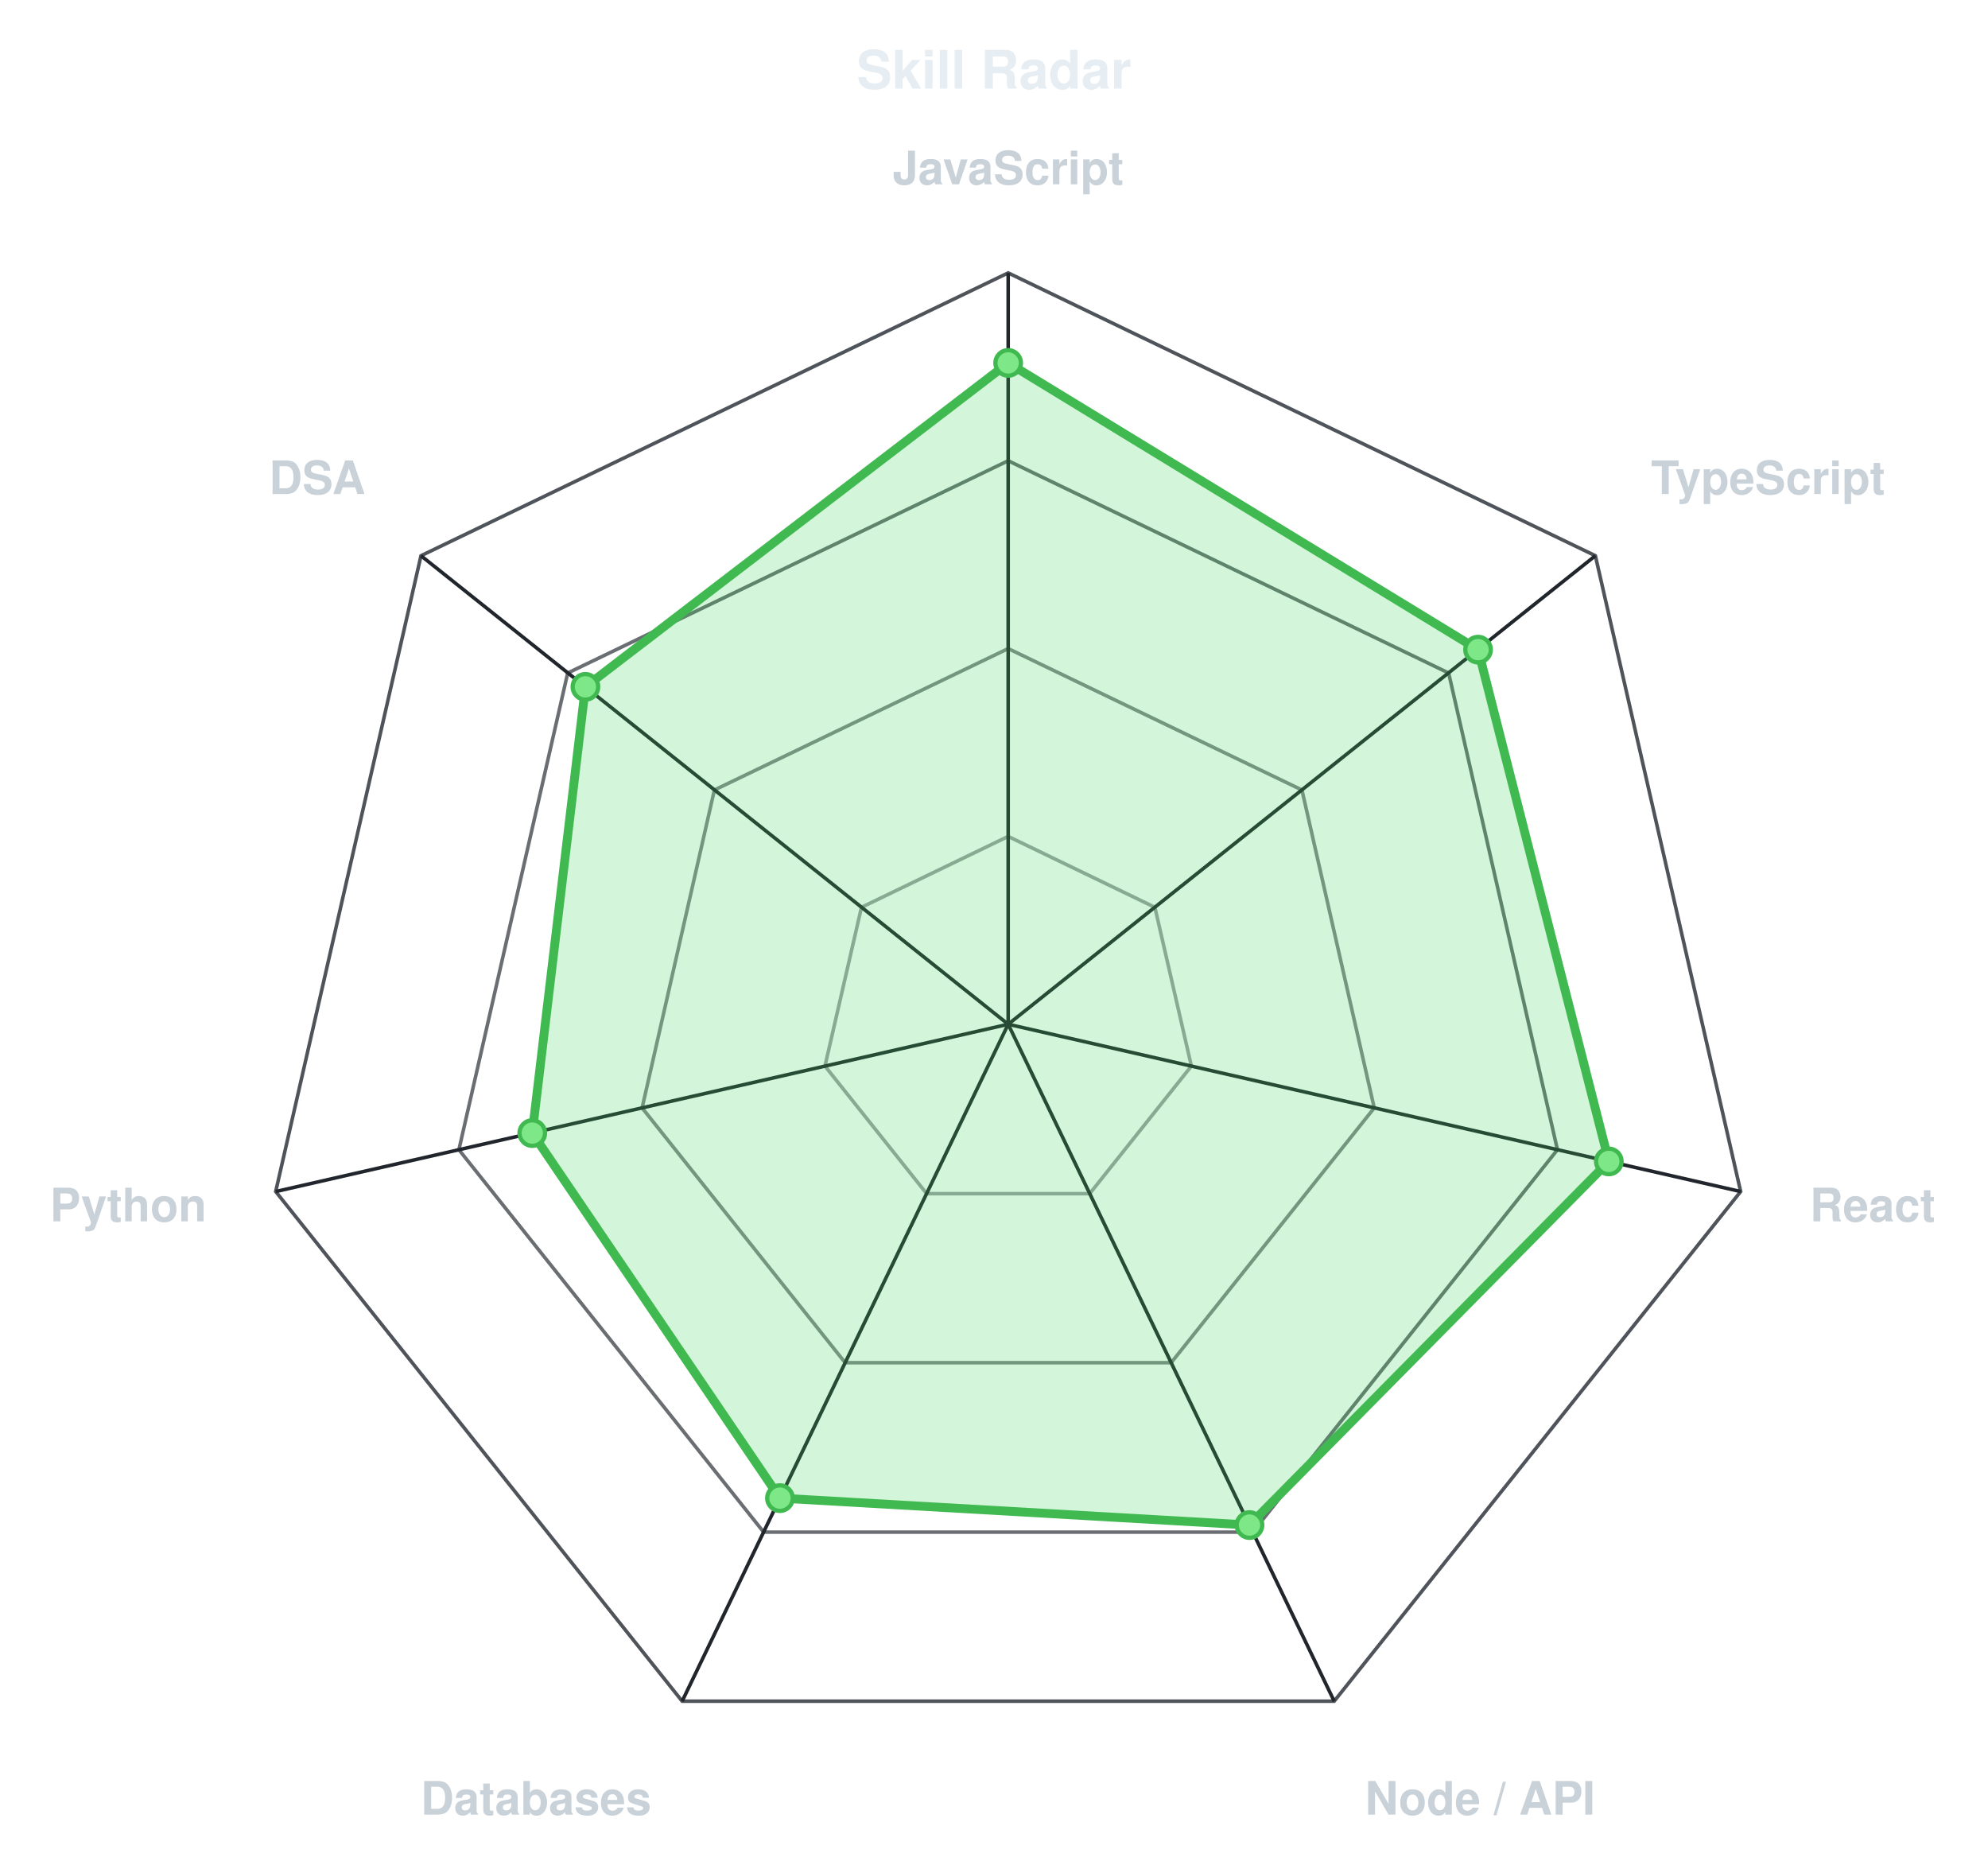
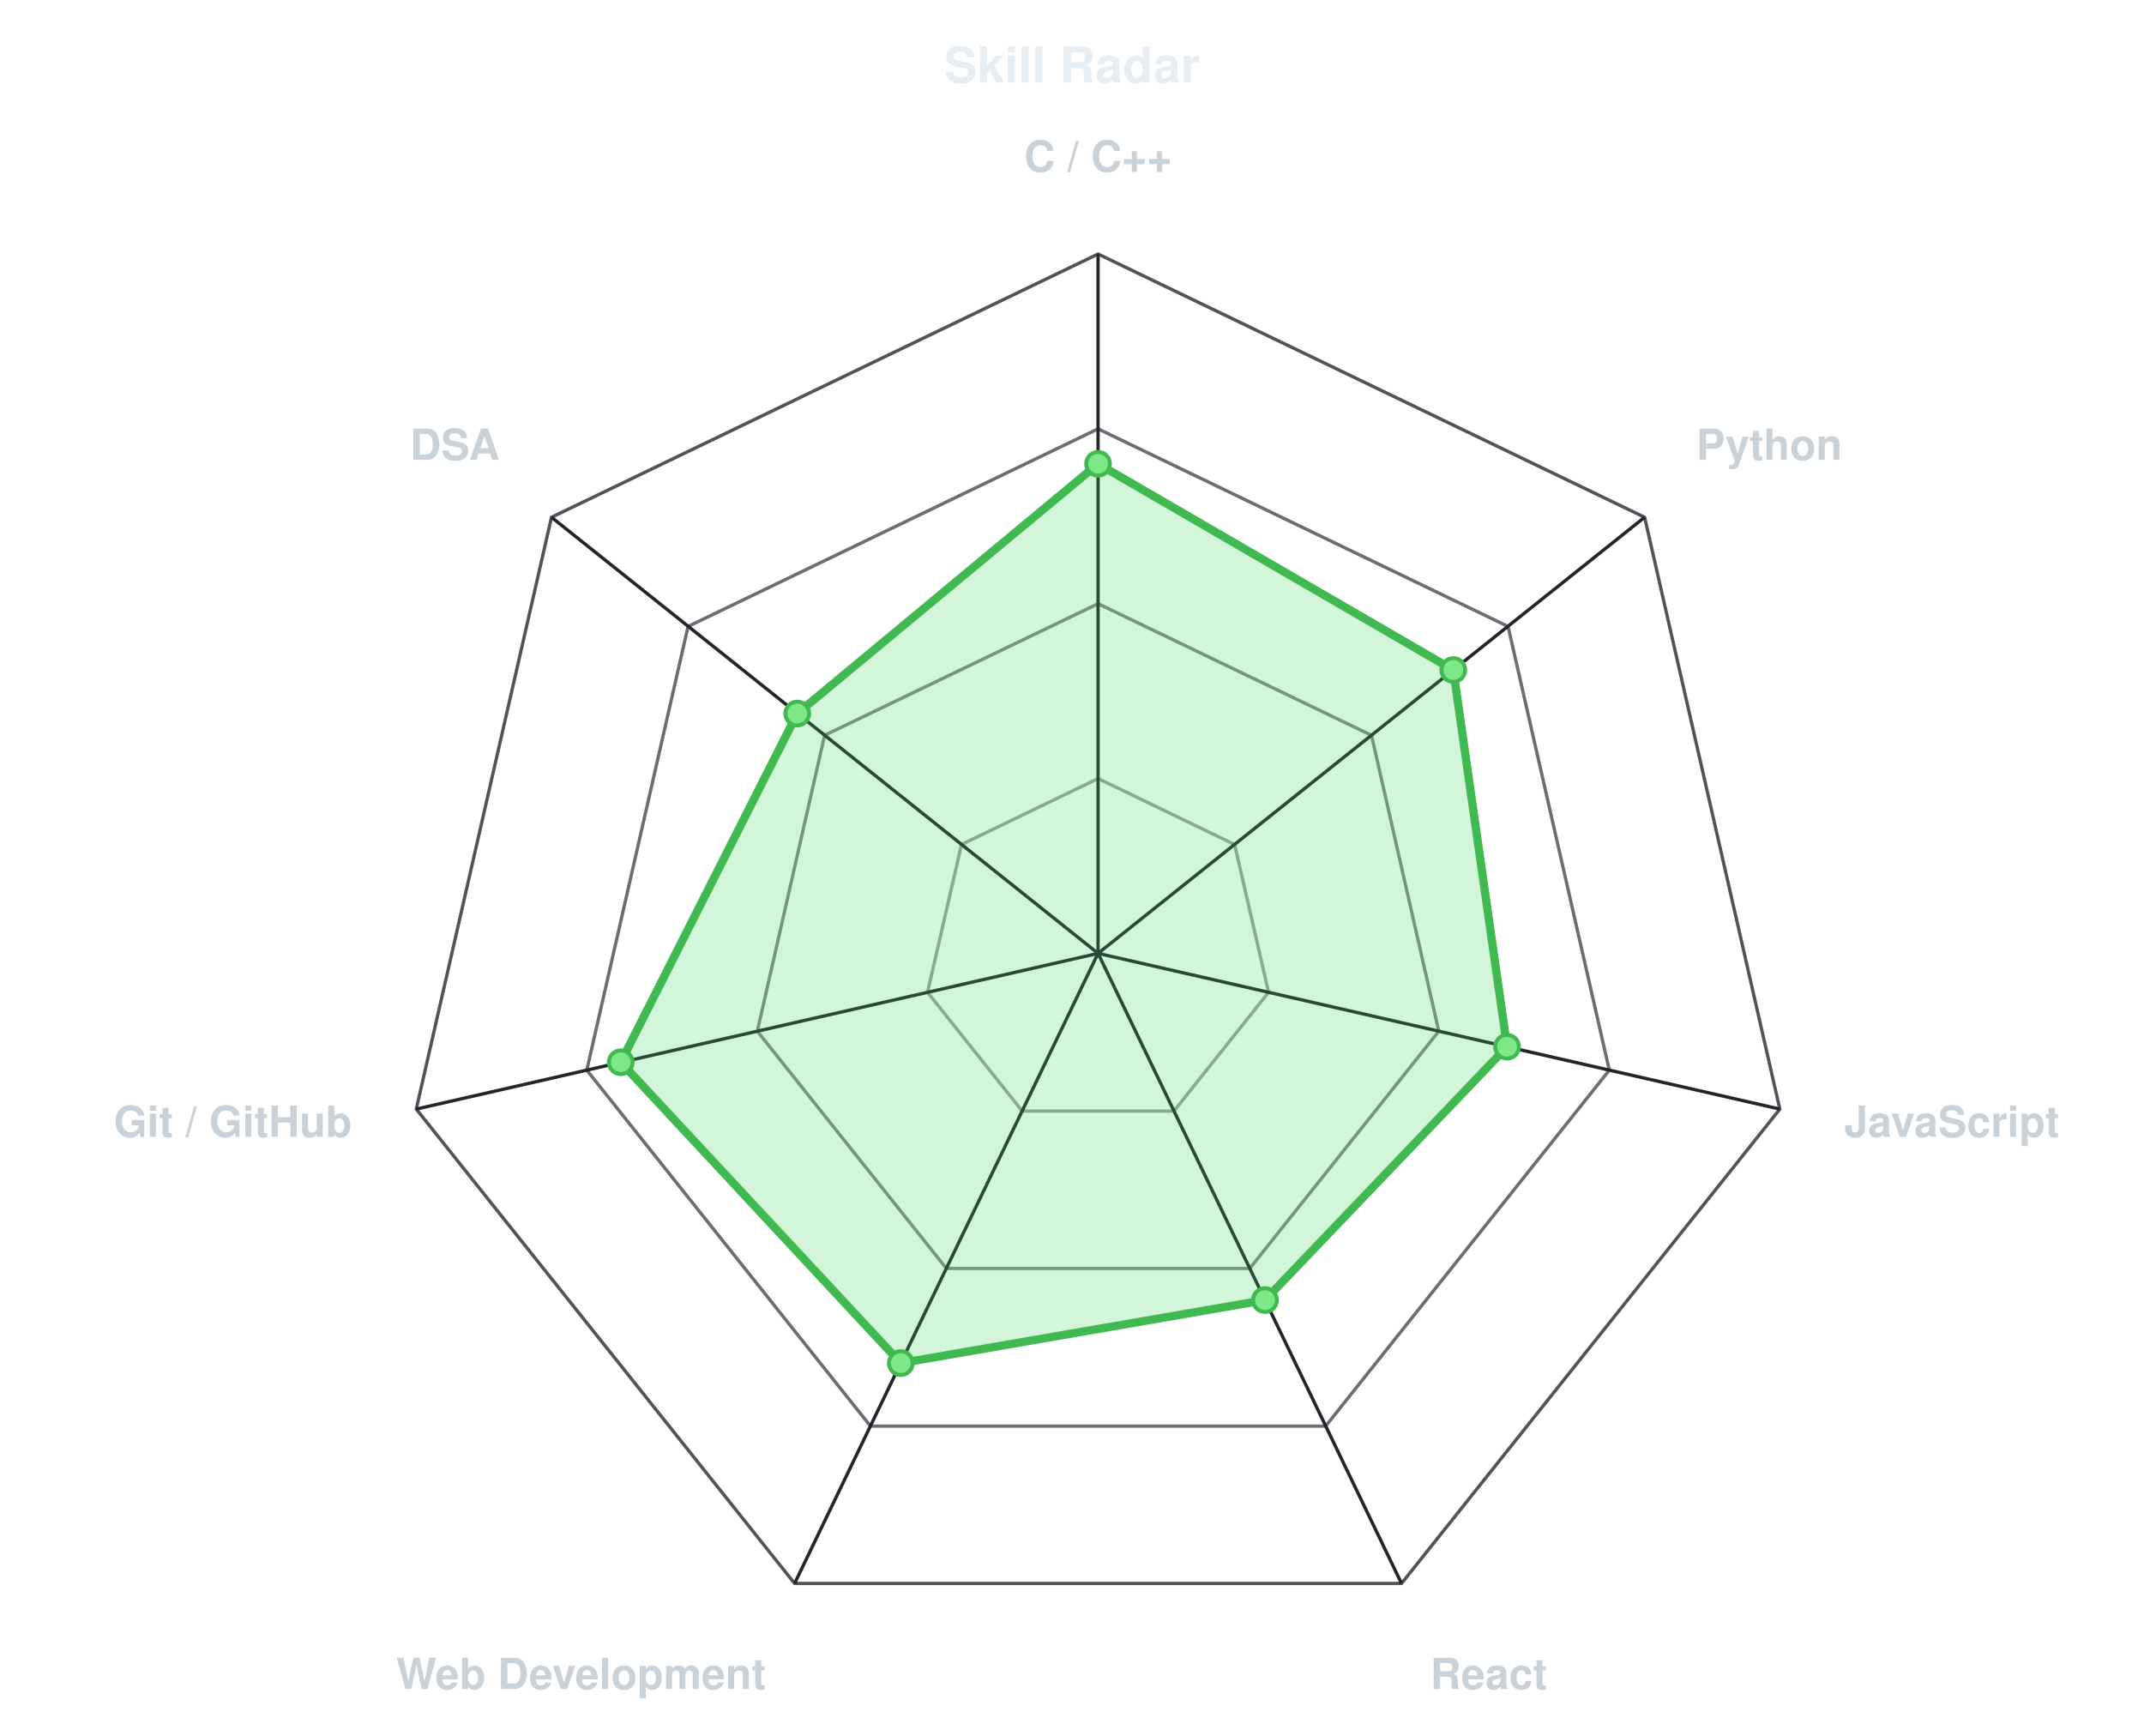
- <svg xmlns="http://www.w3.org/2000/svg" viewBox="0 0 561 526" width="561" height="526" role="img" aria-label="Skill Radar" font-family="ui-sans-serif,-apple-system,Segoe UI,Helvetica,Arial,sans-serif">
-   <text x="280.5" y="25" text-anchor="middle" font-size="15" font-weight="700" fill="#e6edf3">Skill Radar</text>
-   <g transform="translate(284.5,289.0)">
+ <svg xmlns="http://www.w3.org/2000/svg" viewBox="0 0 650 526" width="650" height="526" role="img" aria-label="Skill Radar" font-family="ui-sans-serif,-apple-system,Segoe UI,Helvetica,Arial,sans-serif">
+   <text x="325.0" y="25" text-anchor="middle" font-size="15" font-weight="700" fill="#e6edf3">Skill Radar</text>
+   <g transform="translate(332.9,289.0)">
    <polygon points="0.0,-212.0 165.7,-132.2 206.7,47.2 92.0,191.0 -92.0,191.0 -206.7,47.2 -165.7,-132.2" fill="none" stroke="#30363d" stroke-width="1" opacity="0.85" />
    <polygon points="0.0,-159.0 124.3,-99.1 155.0,35.4 69.0,143.3 -69.0,143.3 -155.0,35.4 -124.3,-99.1" fill="none" stroke="#30363d" stroke-width="1" opacity="0.72" />
    <polygon points="0.0,-106.0 82.9,-66.1 103.3,23.6 46.0,95.5 -46.0,95.5 -103.3,23.6 -82.9,-66.1" fill="none" stroke="#30363d" stroke-width="1" opacity="0.60" />
    <polygon points="0.0,-53.0 41.4,-33.0 51.7,11.8 23.0,47.8 -23.0,47.8 -51.7,11.8 -41.4,-33.0" fill="none" stroke="#30363d" stroke-width="1" opacity="0.47" />
    <line x1="0" y1="0" x2="0.0" y2="-212.0" stroke="#21262d" stroke-width="1" />
    <line x1="0" y1="0" x2="165.7" y2="-132.2" stroke="#21262d" stroke-width="1" />
    <line x1="0" y1="0" x2="206.7" y2="47.2" stroke="#21262d" stroke-width="1" />
    <line x1="0" y1="0" x2="92.0" y2="191.0" stroke="#21262d" stroke-width="1" />
    <line x1="0" y1="0" x2="-92.0" y2="191.0" stroke="#21262d" stroke-width="1" />
    <line x1="0" y1="0" x2="-206.7" y2="47.2" stroke="#21262d" stroke-width="1" />
    <line x1="0" y1="0" x2="-165.7" y2="-132.2" stroke="#21262d" stroke-width="1" />
    <g>
      <animateTransform attributeName="transform" type="scale" values="0.04;1" dur="1.1s" calcMode="spline" keyTimes="0;1" keySplines="0.22 1 0.36 1" fill="freeze" />
-       <polygon points="0.0,-186.6 132.6,-105.7 169.5,38.7 68.1,141.3 -64.4,133.7 -134.3,30.7 -119.3,-95.2" fill="#39d353" fill-opacity="0.22" stroke="#3fb950" stroke-width="2.5" stroke-linejoin="round" />
-       <circle cx="0.0" cy="-186.6" r="3.6" fill="#7ee787" stroke="#3fb950" stroke-width="1.2" />
-       <circle cx="132.6" cy="-105.7" r="3.6" fill="#7ee787" stroke="#3fb950" stroke-width="1.2" />
-       <circle cx="169.5" cy="38.7" r="3.6" fill="#7ee787" stroke="#3fb950" stroke-width="1.2" />
-       <circle cx="68.1" cy="141.3" r="3.6" fill="#7ee787" stroke="#3fb950" stroke-width="1.2" />
-       <circle cx="-64.4" cy="133.7" r="3.6" fill="#7ee787" stroke="#3fb950" stroke-width="1.2" />
-       <circle cx="-134.3" cy="30.7" r="3.6" fill="#7ee787" stroke="#3fb950" stroke-width="1.2" />
-       <circle cx="-119.3" cy="-95.2" r="3.6" fill="#7ee787" stroke="#3fb950" stroke-width="1.2" />
+       <polygon points="0.0,-148.4 107.7,-85.9 124.0,28.3 50.6,105.1 -59.8,124.2 -144.7,33.0 -91.2,-72.7" fill="#39d353" fill-opacity="0.22" stroke="#3fb950" stroke-width="2.5" stroke-linejoin="round" />
+       <circle cx="0.0" cy="-148.4" r="3.6" fill="#7ee787" stroke="#3fb950" stroke-width="1.2" />
+       <circle cx="107.7" cy="-85.9" r="3.6" fill="#7ee787" stroke="#3fb950" stroke-width="1.2" />
+       <circle cx="124.0" cy="28.3" r="3.6" fill="#7ee787" stroke="#3fb950" stroke-width="1.2" />
+       <circle cx="50.6" cy="105.1" r="3.6" fill="#7ee787" stroke="#3fb950" stroke-width="1.2" />
+       <circle cx="-59.8" cy="124.2" r="3.6" fill="#7ee787" stroke="#3fb950" stroke-width="1.2" />
+       <circle cx="-144.7" cy="33.0" r="3.6" fill="#7ee787" stroke="#3fb950" stroke-width="1.2" />
+       <circle cx="-91.2" cy="-72.7" r="3.6" fill="#7ee787" stroke="#3fb950" stroke-width="1.2" />
    </g>
-     <text x="0.0" y="-237.0" text-anchor="middle" font-size="13" font-weight="600" fill="#c9d1d9">JavaScript</text>
-     <text x="181.4" y="-149.6" text-anchor="start" font-size="13" font-weight="600" fill="#c9d1d9">TypeScript</text>
-     <text x="226.2" y="55.6" text-anchor="start" font-size="13" font-weight="600" fill="#c9d1d9">React</text>
-     <text x="100.7" y="223.0" text-anchor="start" font-size="13" font-weight="600" fill="#c9d1d9">Node / API</text>
-     <text x="-100.7" y="223.0" text-anchor="end" font-size="13" font-weight="600" fill="#c9d1d9">Databases</text>
-     <text x="-226.2" y="55.6" text-anchor="end" font-size="13" font-weight="600" fill="#c9d1d9">Python</text>
+     <text x="0.0" y="-237.0" text-anchor="middle" font-size="13" font-weight="600" fill="#c9d1d9">C / C++</text>
+     <text x="181.4" y="-149.6" text-anchor="start" font-size="13" font-weight="600" fill="#c9d1d9">Python</text>
+     <text x="226.2" y="55.6" text-anchor="start" font-size="13" font-weight="600" fill="#c9d1d9">JavaScript</text>
+     <text x="100.7" y="223.0" text-anchor="start" font-size="13" font-weight="600" fill="#c9d1d9">React</text>
+     <text x="-100.7" y="223.0" text-anchor="end" font-size="13" font-weight="600" fill="#c9d1d9">Web Development</text>
+     <text x="-226.2" y="55.6" text-anchor="end" font-size="13" font-weight="600" fill="#c9d1d9">Git / GitHub</text>
    <text x="-181.4" y="-149.6" text-anchor="end" font-size="13" font-weight="600" fill="#c9d1d9">DSA</text>
  </g>
</svg>
